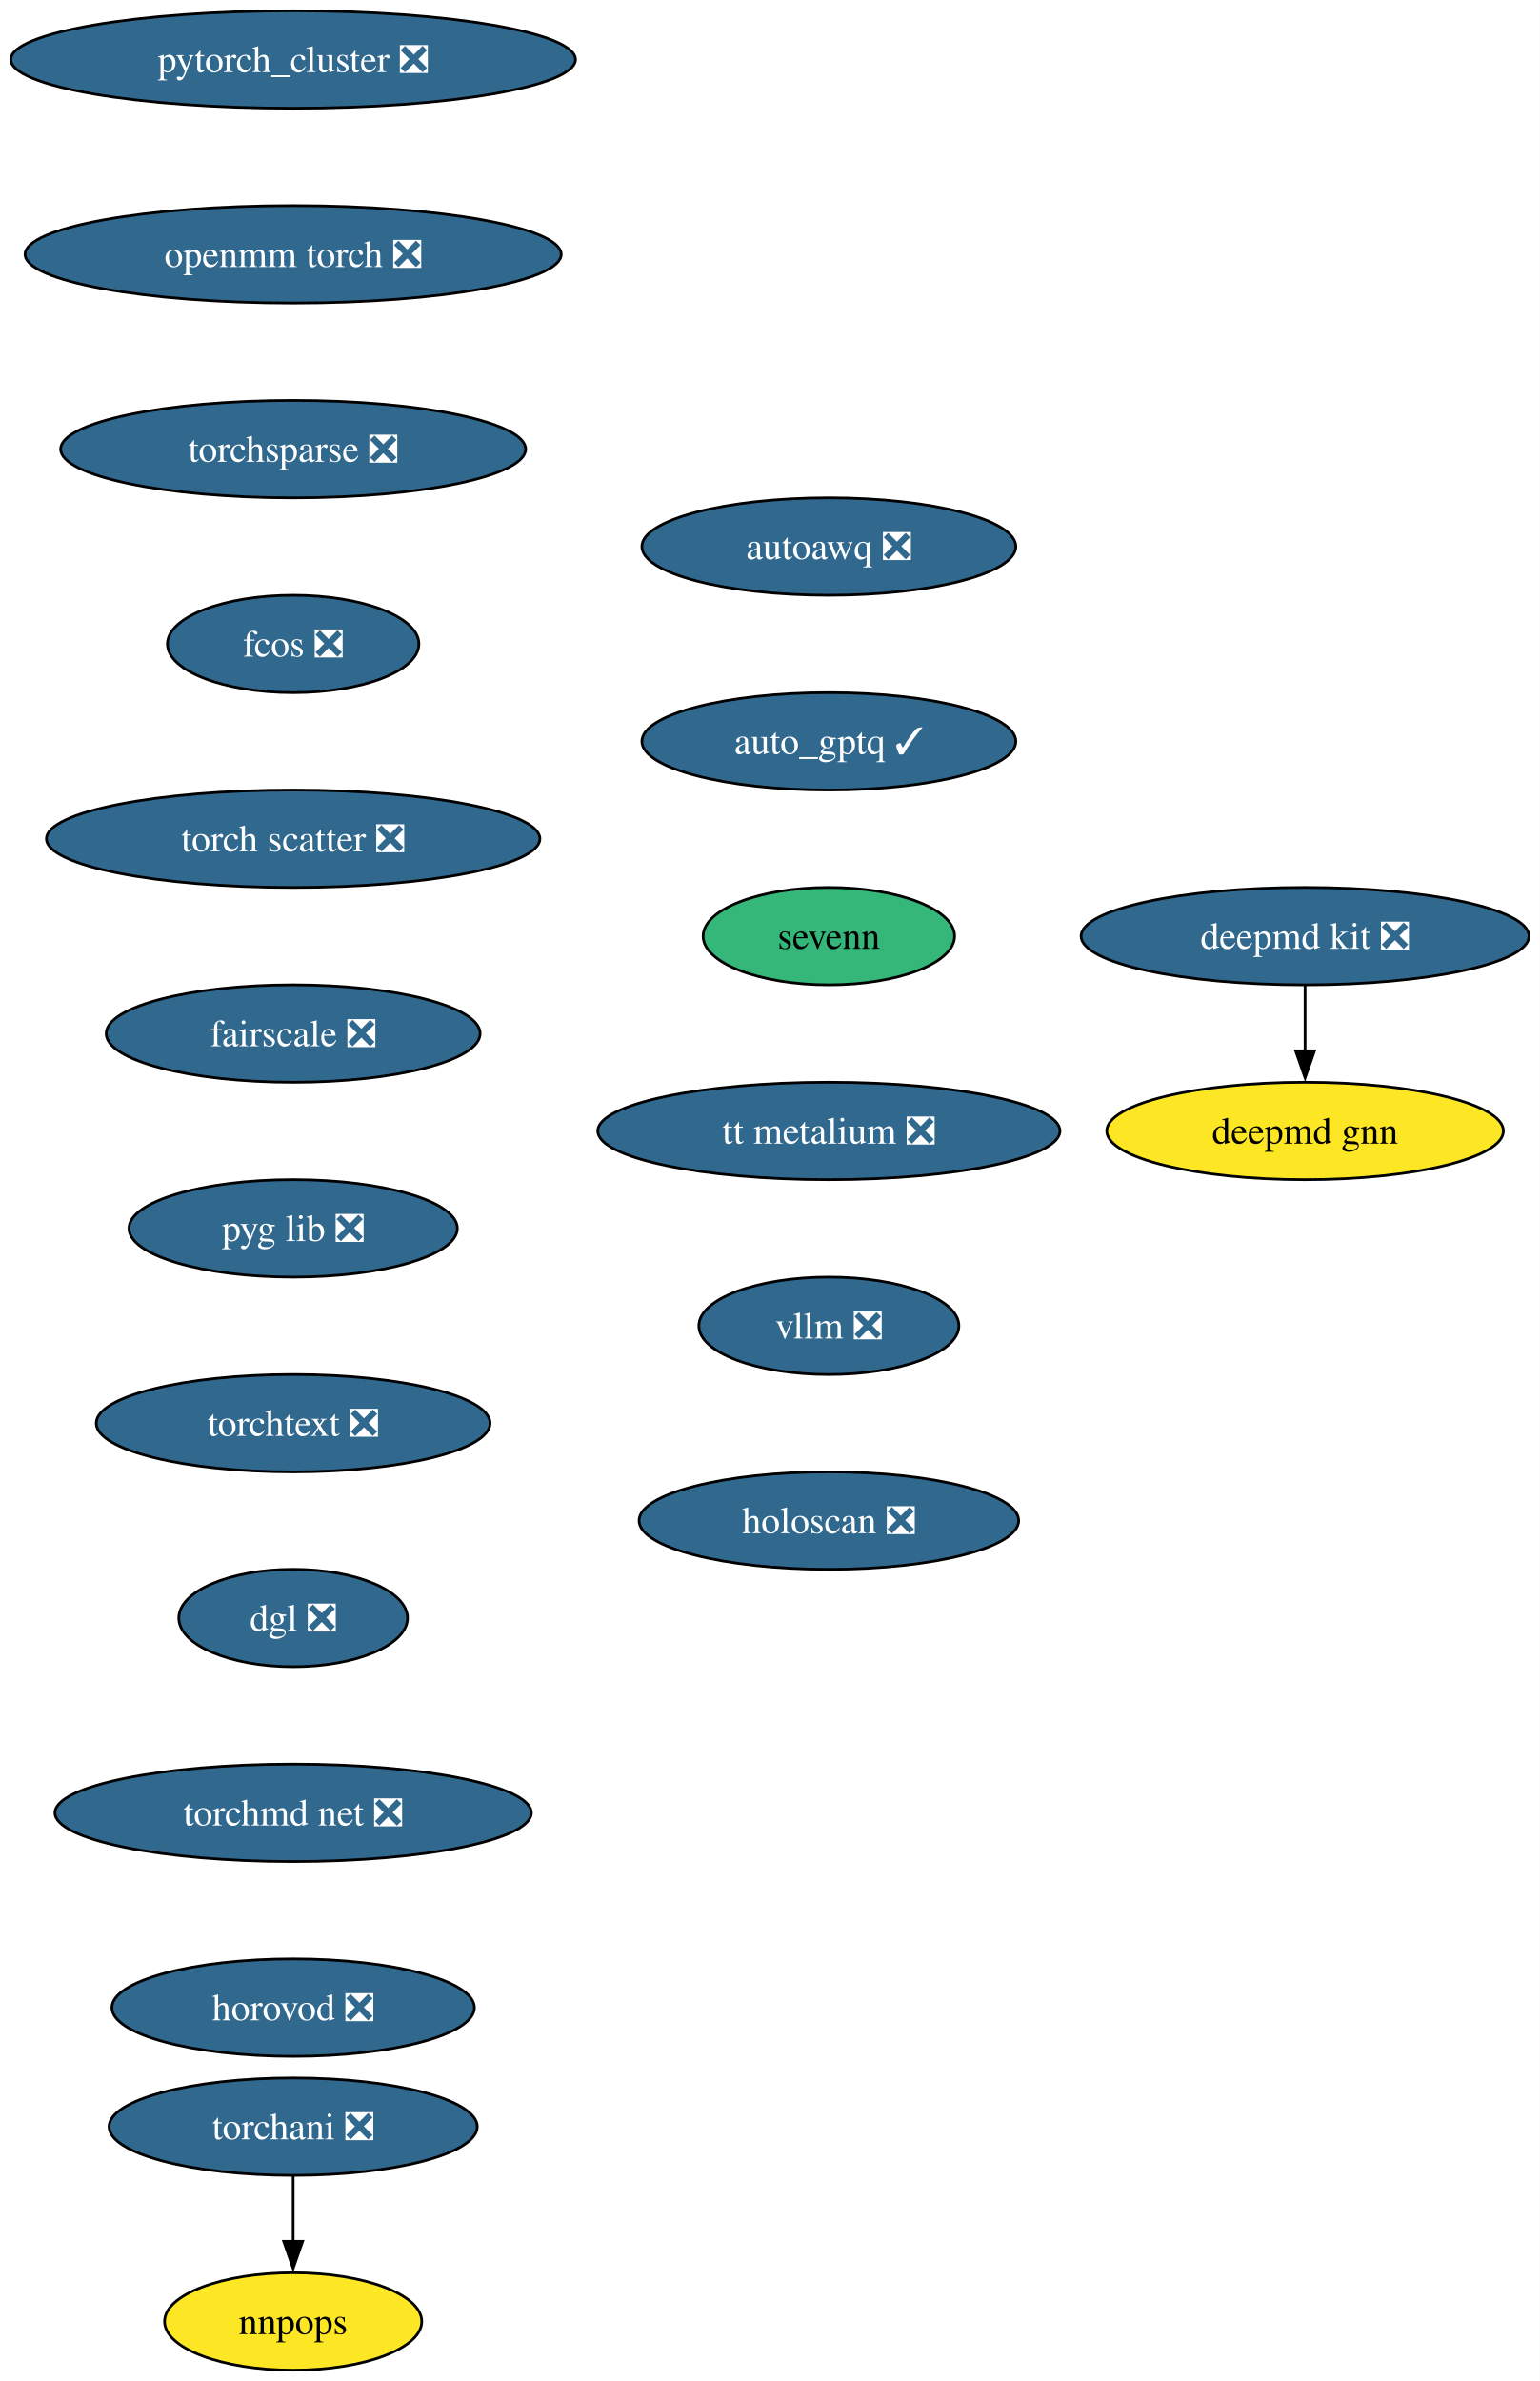
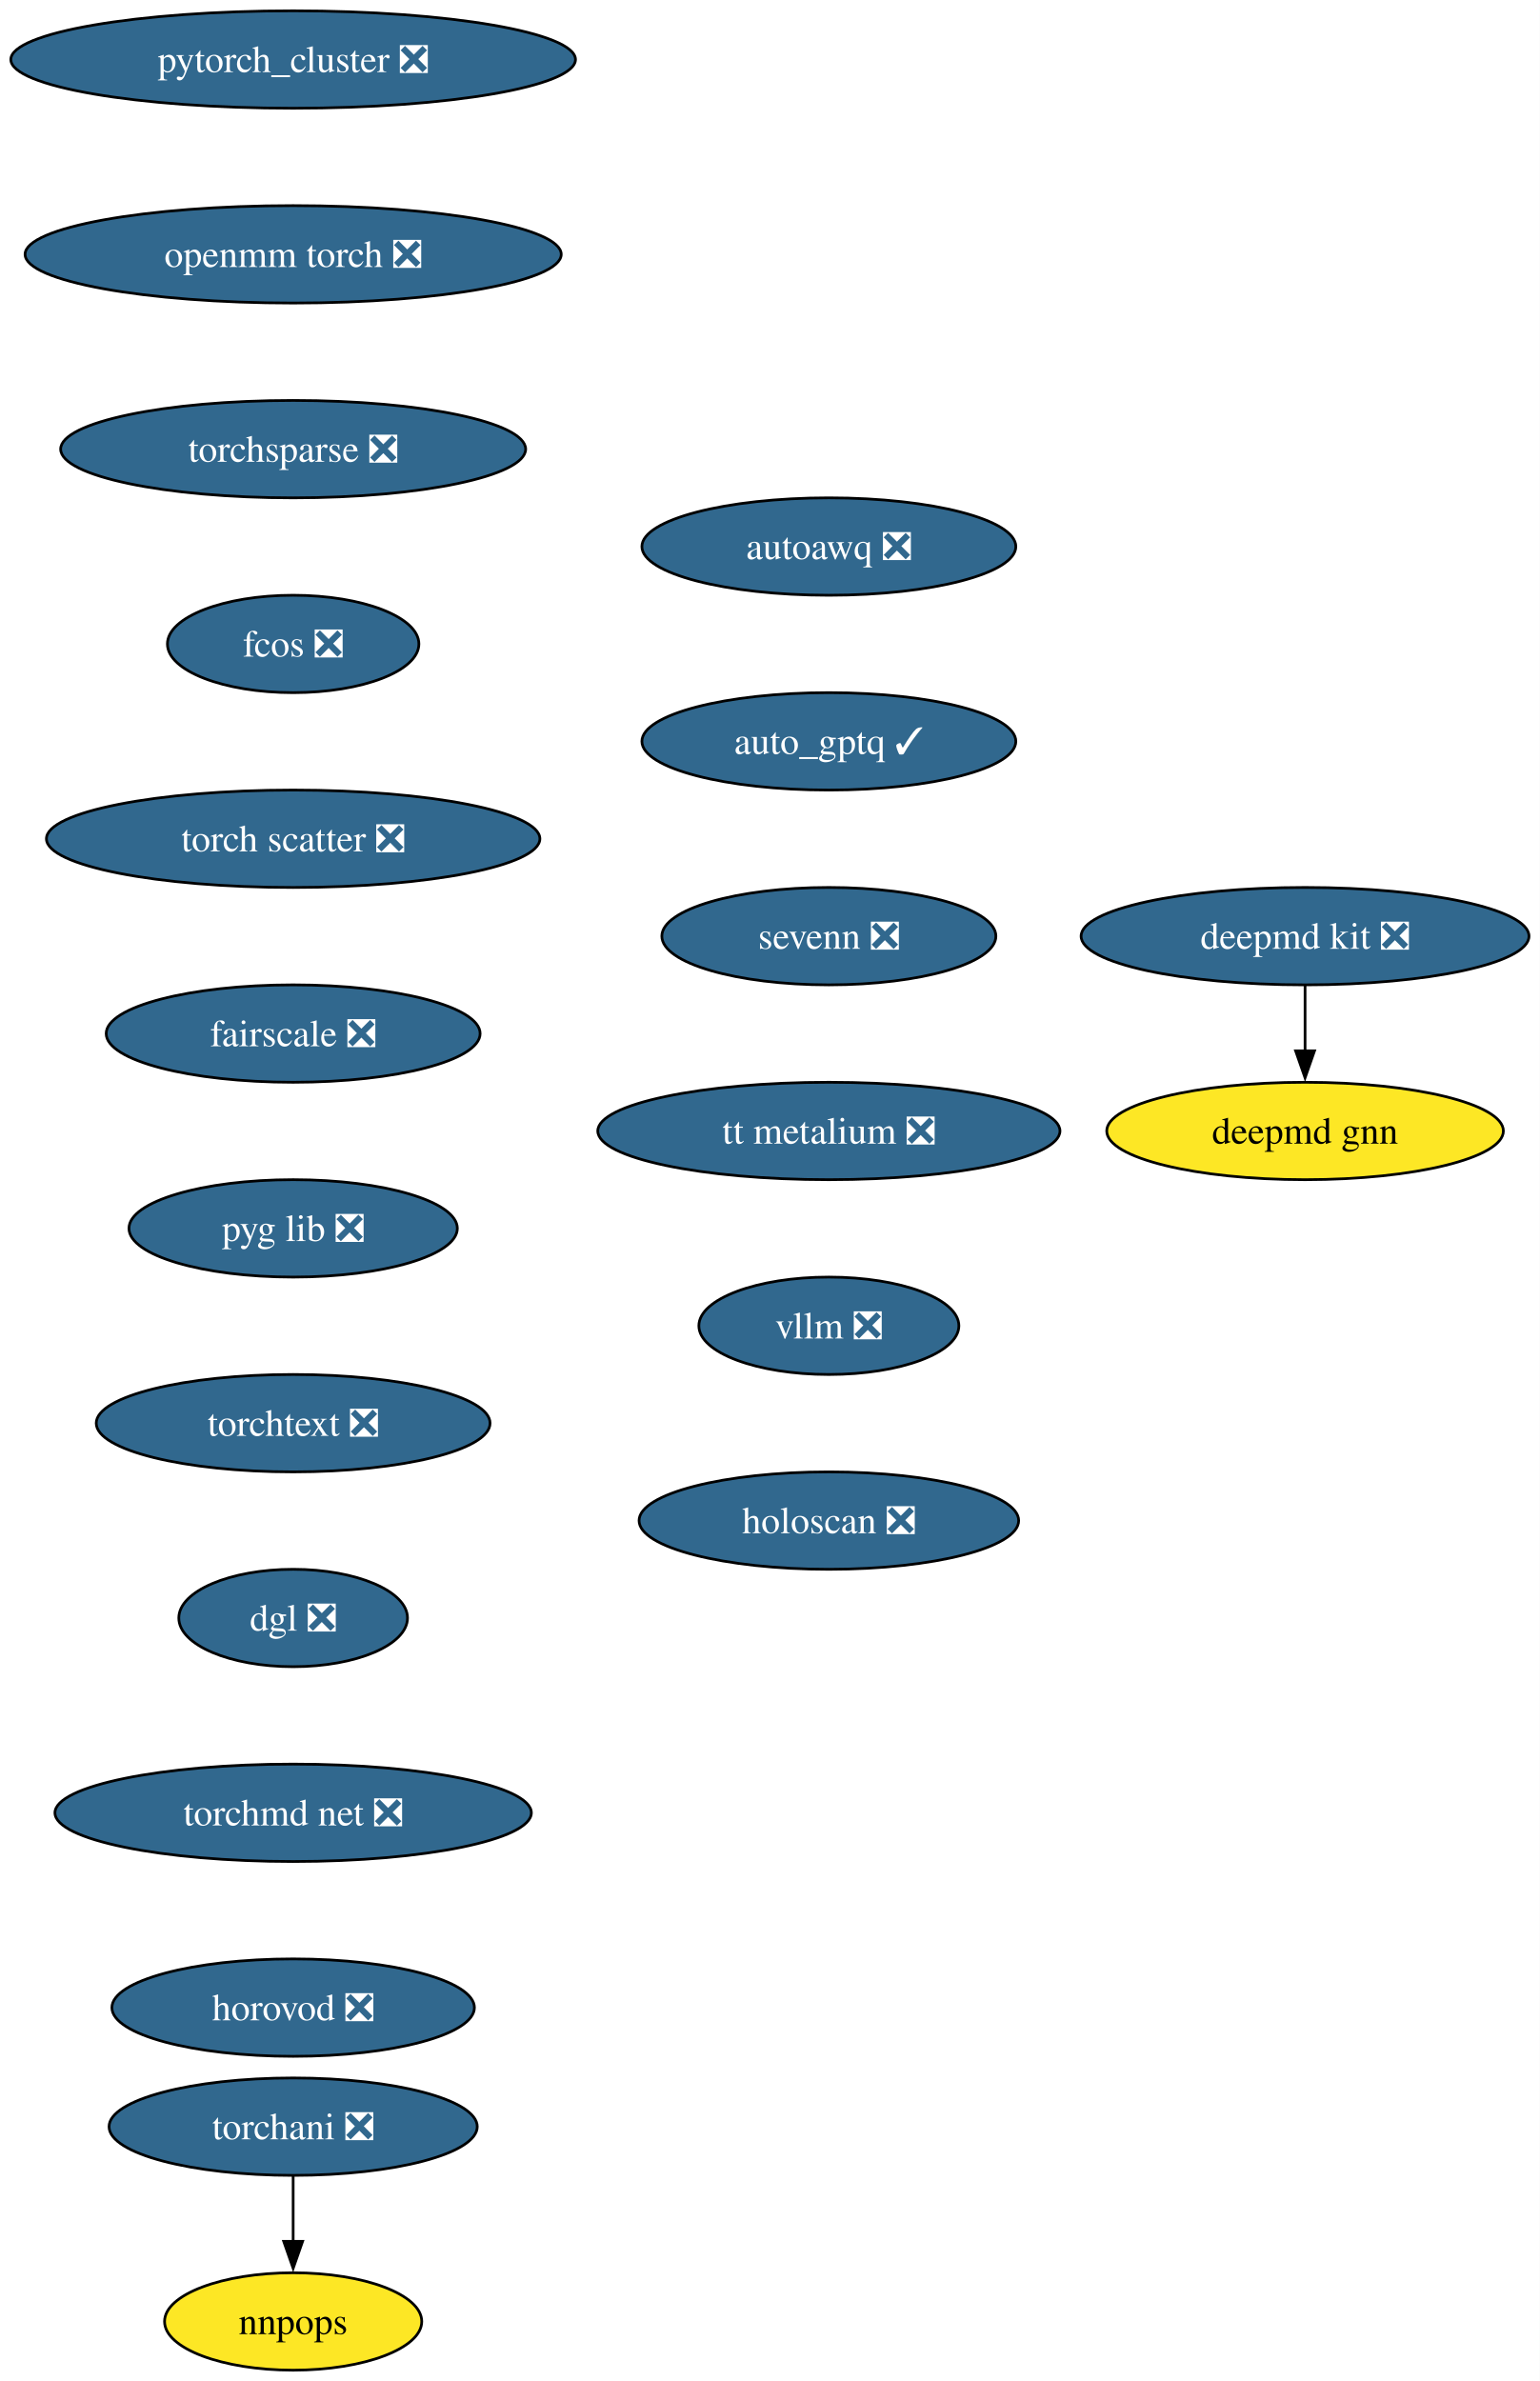
<svg xmlns="http://www.w3.org/2000/svg" xmlns:xlink="http://www.w3.org/1999/xlink" width="569pt" height="880pt" viewBox="0.00 0.00 569.00 880.00">
  <g id="graph0" class="graph" transform="scale(1 1) rotate(0) translate(4 876)">
    <polygon fill="white" stroke="none" points="-4,4 -4,-876 565.12,-876 565.12,4 -4,4" />
    <g id="node1" class="node">
      <g id="a_node1">
        <a xlink:href="https://github.com/conda-forge/deepmd-kit-feedstock/pull/108" xlink:title="deepmd kit ❎">
          <ellipse fill="#31688e" stroke="black" cx="478.35" cy="-530" rx="82.77" ry="18" />
          <text xml:space="preserve" text-anchor="middle" x="478.35" y="-525.33" font-family="Times,serif" font-size="14.00" fill="white">deepmd kit ❎</text>
        </a>
      </g>
    </g>
    <g id="node2" class="node">
      <g id="a_node2">
        <a xlink:href="https://github.com/conda-forge/deepmd-gnn-feedstock" xlink:title="deepmd gnn">
          <ellipse fill="#fde725" stroke="black" cx="478.35" cy="-458" rx="73.3" ry="18" />
          <text xml:space="preserve" text-anchor="middle" x="478.35" y="-453.32" font-family="Times,serif" font-size="14.00">deepmd gnn</text>
        </a>
      </g>
    </g>
    <g id="edge1" class="edge">
      <path fill="none" stroke="black" d="M478.35,-511.7C478.35,-504.41 478.35,-495.73 478.35,-487.54" />
      <polygon fill="black" stroke="black" points="481.85,-487.62 478.35,-477.62 474.85,-487.62 481.85,-487.62" />
    </g>
    <g id="node3" class="node">
      <g id="a_node3">
        <a xlink:href="https://github.com/conda-forge/pytorch_cluster-feedstock/pull/63" xlink:title="pytorch_cluster ❎">
          <ellipse fill="#31688e" stroke="black" cx="104.35" cy="-854" rx="104.35" ry="18" />
          <text xml:space="preserve" text-anchor="middle" x="104.35" y="-849.33" font-family="Times,serif" font-size="14.00" fill="white">pytorch_cluster ❎</text>
        </a>
      </g>
    </g>
    <g id="node4" class="node">
      <g id="a_node4">
        <a xlink:href="https://github.com/conda-forge/openmm-torch-feedstock/pull/63" xlink:title="openmm torch ❎">
          <ellipse fill="#31688e" stroke="black" cx="104.35" cy="-782" rx="99.08" ry="18" />
          <text xml:space="preserve" text-anchor="middle" x="104.35" y="-777.33" font-family="Times,serif" font-size="14.00" fill="white">openmm torch ❎</text>
        </a>
      </g>
    </g>
    <g id="node7" class="node">
      <g id="a_node7">
        <a xlink:href="https://github.com/conda-forge/torchsparse-feedstock/pull/42" xlink:title="torchsparse ❎">
          <ellipse fill="#31688e" stroke="black" cx="104.35" cy="-710" rx="85.93" ry="18" />
          <text xml:space="preserve" text-anchor="middle" x="104.35" y="-705.33" font-family="Times,serif" font-size="14.00" fill="white">torchsparse ❎</text>
        </a>
      </g>
    </g>
    <g id="node5" class="node">
      <g id="a_node5">
        <a xlink:href="https://github.com/conda-forge/torchani-feedstock/pull/50" xlink:title="torchani ❎">
          <ellipse fill="#31688e" stroke="black" cx="104.35" cy="-90" rx="68.04" ry="18" />
          <text xml:space="preserve" text-anchor="middle" x="104.35" y="-85.33" font-family="Times,serif" font-size="14.00" fill="white">torchani ❎</text>
        </a>
      </g>
    </g>
    <g id="node6" class="node">
      <g id="a_node6">
        <a xlink:href="https://github.com/conda-forge/nnpops-feedstock" xlink:title="nnpops">
          <ellipse fill="#fde725" stroke="black" cx="104.35" cy="-18" rx="47.53" ry="18" />
          <text xml:space="preserve" text-anchor="middle" x="104.35" y="-13.32" font-family="Times,serif" font-size="14.00">nnpops</text>
        </a>
      </g>
    </g>
    <g id="edge3" class="edge">
      <path fill="none" stroke="black" d="M104.35,-71.7C104.35,-64.41 104.35,-55.73 104.35,-47.54" />
      <polygon fill="black" stroke="black" points="107.85,-47.62 104.35,-37.62 100.85,-47.62 107.85,-47.62" />
    </g>
    <g id="node8" class="node">
      <g id="a_node8">
        <a xlink:href="https://github.com/conda-forge/fcos-feedstock/pull/27" xlink:title="fcos ❎">
          <ellipse fill="#31688e" stroke="black" cx="104.35" cy="-638" rx="46.47" ry="18" />
          <text xml:space="preserve" text-anchor="middle" x="104.35" y="-633.33" font-family="Times,serif" font-size="14.00" fill="white">fcos ❎</text>
        </a>
      </g>
    </g>
    <g id="node9" class="node">
      <g id="a_node9">
        <a xlink:href="https://github.com/conda-forge/torch-scatter-feedstock/pull/45" xlink:title="torch scatter ❎">
          <ellipse fill="#31688e" stroke="black" cx="104.35" cy="-566" rx="91.19" ry="18" />
          <text xml:space="preserve" text-anchor="middle" x="104.35" y="-561.33" font-family="Times,serif" font-size="14.00" fill="white">torch scatter ❎</text>
        </a>
      </g>
    </g>
    <g id="node10" class="node">
      <g id="a_node10">
        <a xlink:href="https://github.com/conda-forge/fairscale-feedstock/pull/42" xlink:title="fairscale ❎">
          <ellipse fill="#31688e" stroke="black" cx="104.35" cy="-494" rx="69.1" ry="18" />
          <text xml:space="preserve" text-anchor="middle" x="104.35" y="-489.32" font-family="Times,serif" font-size="14.00" fill="white">fairscale ❎</text>
        </a>
      </g>
    </g>
    <g id="node11" class="node">
      <g id="a_node11">
        <a xlink:href="https://github.com/conda-forge/pyg-lib-feedstock/pull/40" xlink:title="pyg lib ❎">
          <ellipse fill="#31688e" stroke="black" cx="104.35" cy="-422" rx="60.68" ry="18" />
          <text xml:space="preserve" text-anchor="middle" x="104.35" y="-417.32" font-family="Times,serif" font-size="14.00" fill="white">pyg lib ❎</text>
        </a>
      </g>
    </g>
    <g id="node12" class="node">
      <g id="a_node12">
        <a xlink:href="https://github.com/conda-forge/torchtext-feedstock/pull/35" xlink:title="torchtext ❎">
          <ellipse fill="#31688e" stroke="black" cx="104.35" cy="-350" rx="72.78" ry="18" />
          <text xml:space="preserve" text-anchor="middle" x="104.35" y="-345.32" font-family="Times,serif" font-size="14.00" fill="white">torchtext ❎</text>
        </a>
      </g>
    </g>
    <g id="node13" class="node">
      <g id="a_node13">
        <a xlink:href="https://github.com/conda-forge/dgl-feedstock/pull/60" xlink:title="dgl ❎">
          <ellipse fill="#31688e" stroke="black" cx="104.35" cy="-278" rx="42.26" ry="18" />
          <text xml:space="preserve" text-anchor="middle" x="104.35" y="-273.32" font-family="Times,serif" font-size="14.00" fill="white">dgl ❎</text>
        </a>
      </g>
    </g>
    <g id="node14" class="node">
      <g id="a_node14">
        <a xlink:href="https://github.com/conda-forge/torchmd-net-feedstock/pull/66" xlink:title="torchmd net ❎">
          <ellipse fill="#31688e" stroke="black" cx="104.35" cy="-206" rx="88.04" ry="18" />
          <text xml:space="preserve" text-anchor="middle" x="104.35" y="-201.33" font-family="Times,serif" font-size="14.00" fill="white">torchmd net ❎</text>
        </a>
      </g>
    </g>
    <g id="node15" class="node">
      <g id="a_node15">
        <a xlink:href="https://github.com/conda-forge/horovod-feedstock/pull/34" xlink:title="horovod ❎">
          <ellipse fill="#31688e" stroke="black" cx="104.35" cy="-134" rx="66.99" ry="18" />
          <text xml:space="preserve" text-anchor="middle" x="104.35" y="-129.32" font-family="Times,serif" font-size="14.00" fill="white">horovod ❎</text>
        </a>
      </g>
    </g>
    <g id="node16" class="node">
      <g id="a_node16">
        <a xlink:href="https://github.com/conda-forge/autoawq-feedstock/pull/33" xlink:title="autoawq ❎">
          <ellipse fill="#31688e" stroke="black" cx="302.35" cy="-674" rx="69.1" ry="18" />
          <text xml:space="preserve" text-anchor="middle" x="302.35" y="-669.33" font-family="Times,serif" font-size="14.00" fill="white">autoawq ❎</text>
        </a>
      </g>
    </g>
    <g id="node17" class="node">
      <g id="a_node17">
        <a xlink:href="https://github.com/conda-forge/auto_gptq-feedstock/pull/18" xlink:title="auto_gptq ✓">
          <ellipse fill="#31688e" stroke="black" cx="302.35" cy="-602" rx="69.1" ry="18" />
          <text xml:space="preserve" text-anchor="middle" x="302.35" y="-597.33" font-family="Times,serif" font-size="14.00" fill="white">auto_gptq ✓</text>
        </a>
      </g>
    </g>
    <g id="node18" class="node">
      <g id="a_node18">
-         <a xlink:href="https://github.com/conda-forge/sevenn-feedstock" xlink:title="sevenn">
-           <ellipse fill="#35b779" stroke="black" cx="302.35" cy="-530" rx="46.47" ry="18" />
-           <text xml:space="preserve" text-anchor="middle" x="302.35" y="-525.33" font-family="Times,serif" font-size="14.00">sevenn</text>
+         <a xlink:href="https://github.com/conda-forge/sevenn-feedstock/pull/14" xlink:title="sevenn ❎">
+           <ellipse fill="#31688e" stroke="black" cx="302.35" cy="-530" rx="61.73" ry="18" />
+           <text xml:space="preserve" text-anchor="middle" x="302.35" y="-525.33" font-family="Times,serif" font-size="14.00" fill="white">sevenn ❎</text>
        </a>
      </g>
    </g>
    <g id="node19" class="node">
      <g id="a_node19">
        <a xlink:href="https://github.com/conda-forge/tt-metalium-feedstock/pull/15" xlink:title="tt metalium ❎">
          <ellipse fill="#31688e" stroke="black" cx="302.35" cy="-458" rx="85.41" ry="18" />
          <text xml:space="preserve" text-anchor="middle" x="302.35" y="-453.32" font-family="Times,serif" font-size="14.00" fill="white">tt metalium ❎</text>
        </a>
      </g>
    </g>
    <g id="node20" class="node">
      <g id="a_node20">
        <a xlink:href="https://github.com/conda-forge/vllm-feedstock/pull/21" xlink:title="vllm ❎">
          <ellipse fill="#31688e" stroke="black" cx="302.35" cy="-386" rx="48.05" ry="18" />
          <text xml:space="preserve" text-anchor="middle" x="302.35" y="-381.32" font-family="Times,serif" font-size="14.00" fill="white">vllm ❎</text>
        </a>
      </g>
    </g>
    <g id="node21" class="node">
      <g id="a_node21">
        <a xlink:href="https://github.com/conda-forge/holoscan-feedstock/pull/14" xlink:title="holoscan ❎">
          <ellipse fill="#31688e" stroke="black" cx="302.35" cy="-314" rx="70.15" ry="18" />
          <text xml:space="preserve" text-anchor="middle" x="302.35" y="-309.32" font-family="Times,serif" font-size="14.00" fill="white">holoscan ❎</text>
        </a>
      </g>
    </g>
  </g>
</svg>
